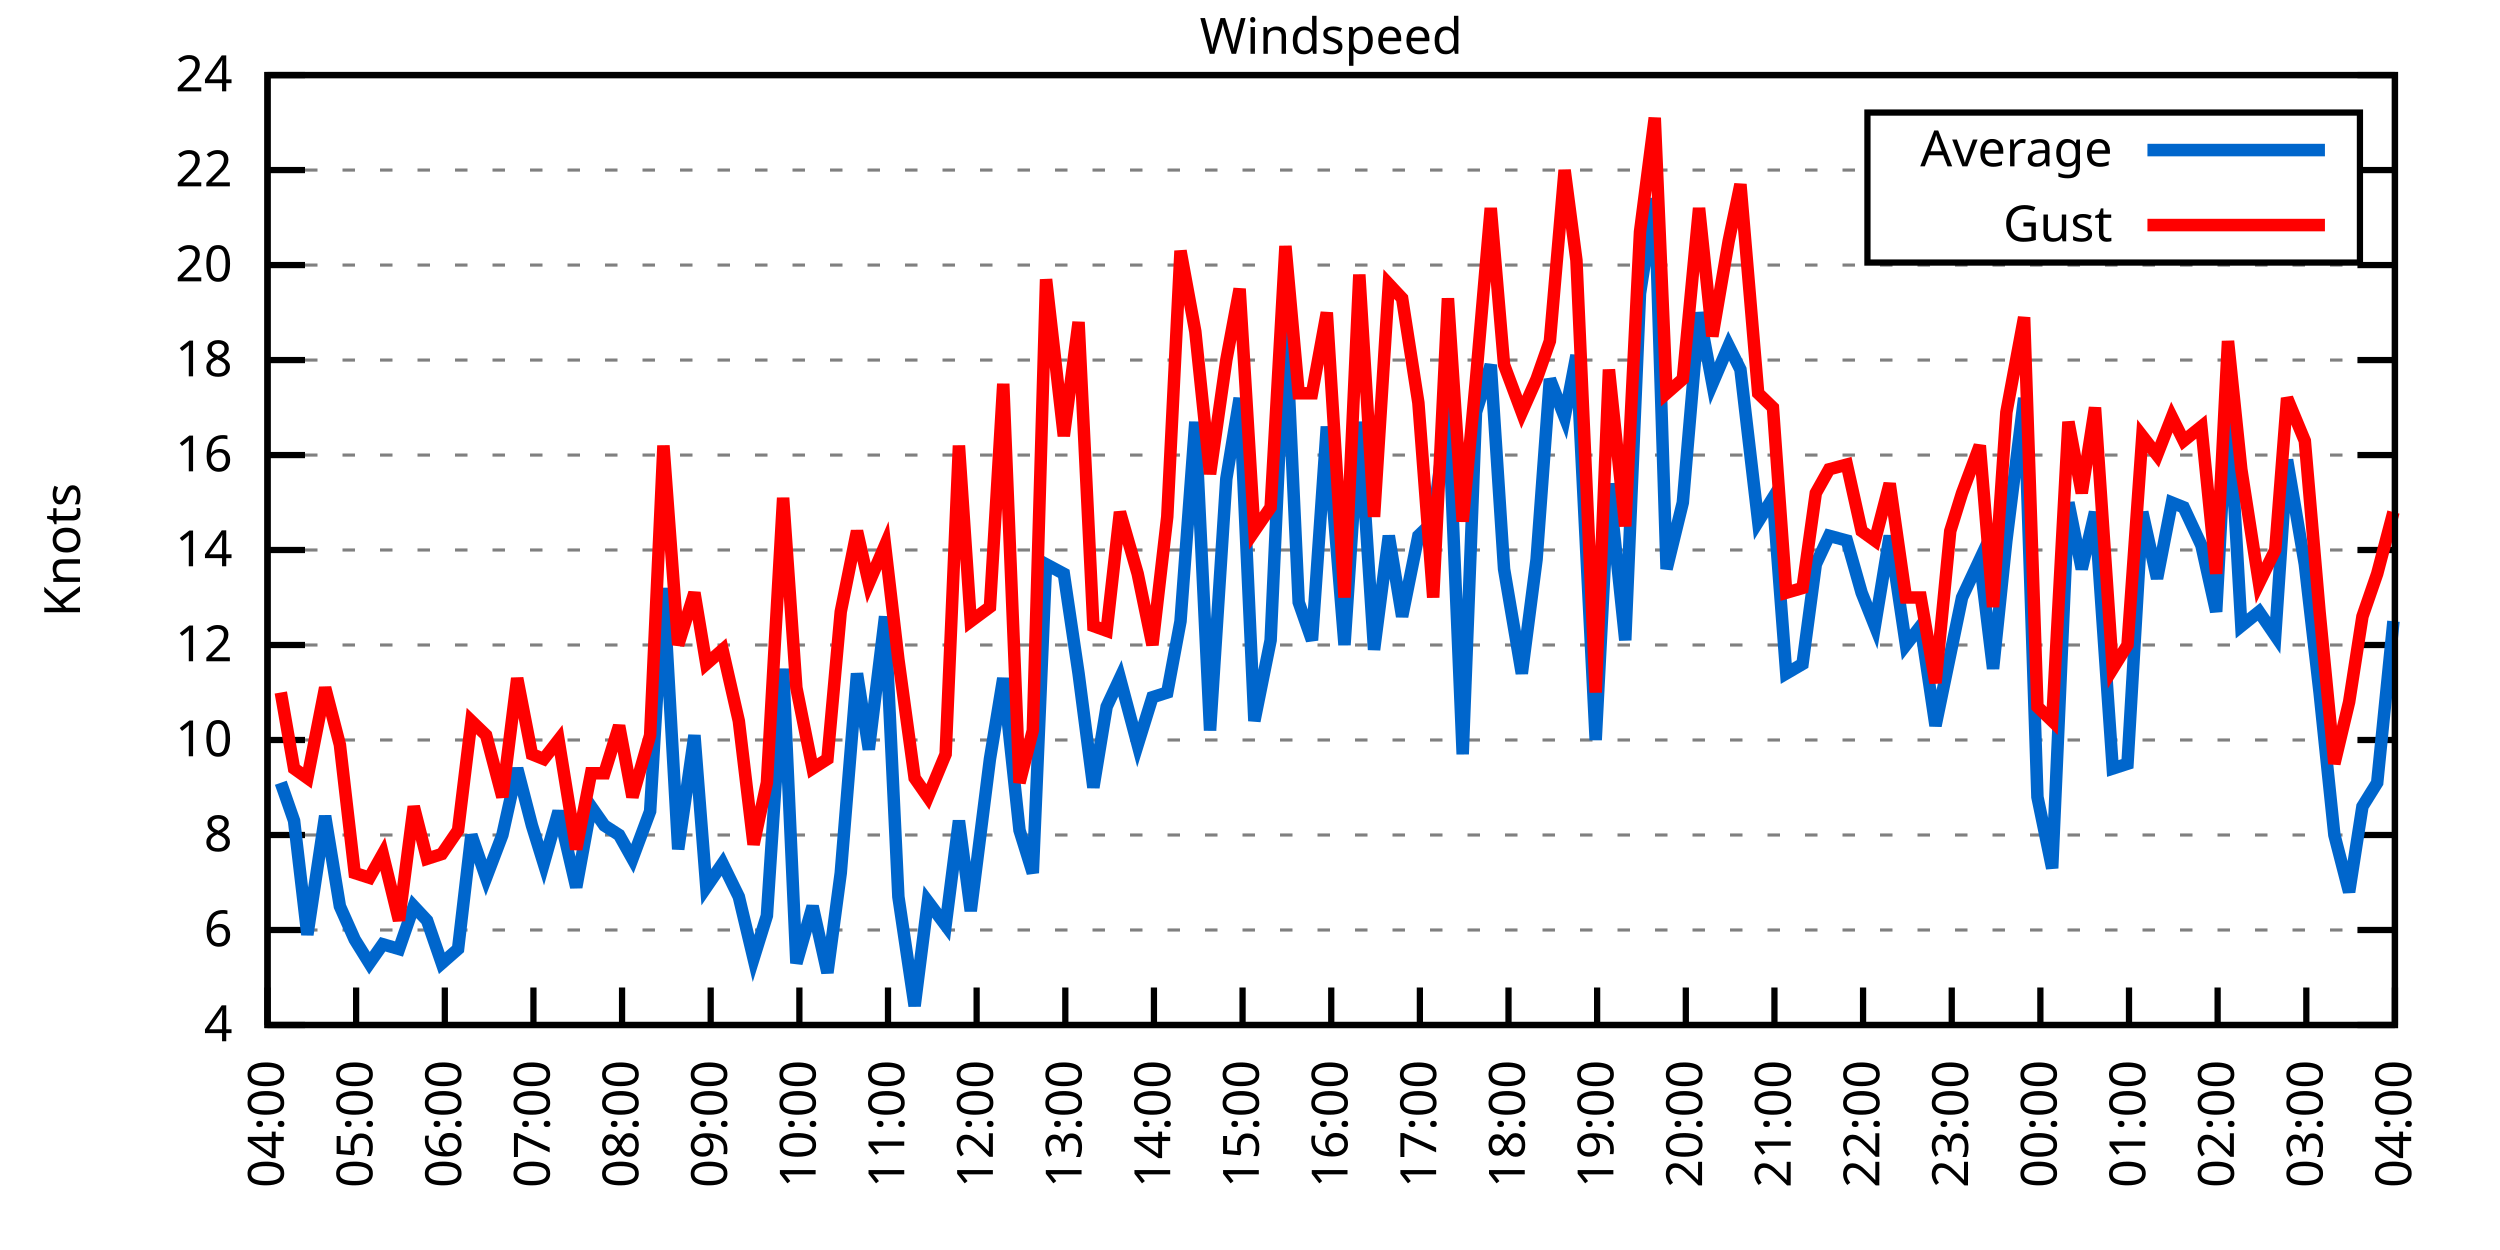
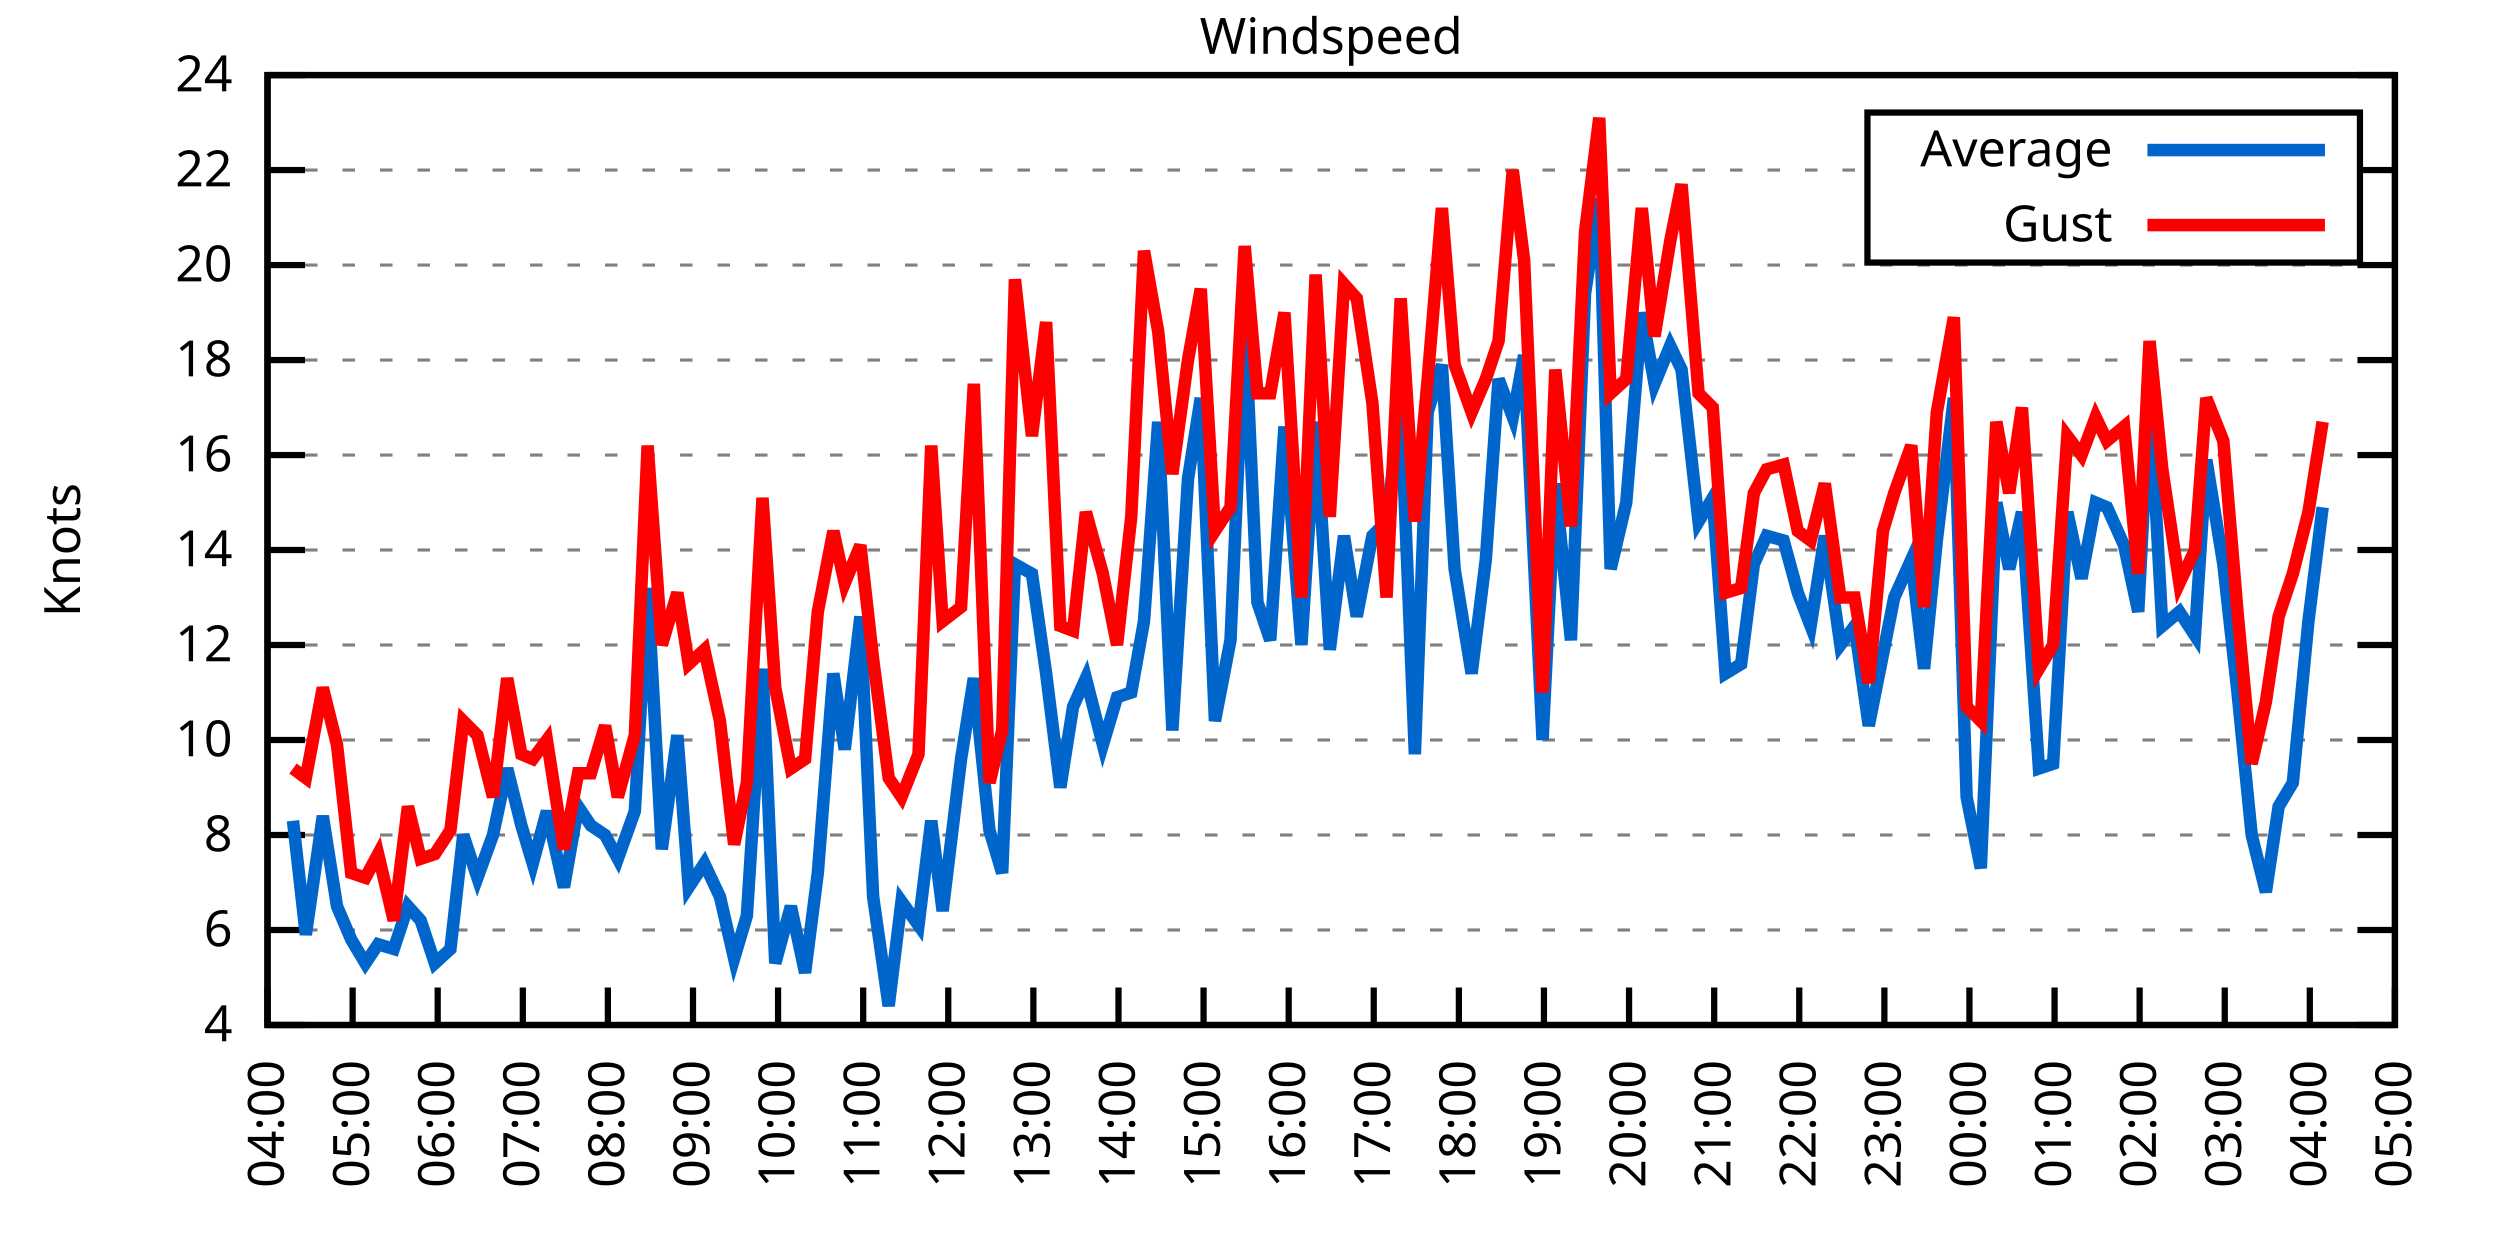
<svg xmlns="http://www.w3.org/2000/svg" xmlns:xlink="http://www.w3.org/1999/xlink" width="400" height="200" viewBox="0 0 400 200">
  <g id="gnuplot_canvas">
    <rect x="0" y="0" width="400" height="200" fill="none" />
    <defs>
      <circle id="gpDot" r="0.5" stroke-width="0.5" stroke="currentColor" />
      <path id="gpPt0" stroke-width="0.333" stroke="currentColor" d="M-1,0 h2 M0,-1 v2" />
      <path id="gpPt1" stroke-width="0.333" stroke="currentColor" d="M-1,-1 L1,1 M1,-1 L-1,1" />
      <path id="gpPt2" stroke-width="0.333" stroke="currentColor" d="M-1,0 L1,0 M0,-1 L0,1 M-1,-1 L1,1 M-1,1 L1,-1" />
      <rect id="gpPt3" stroke-width="0.333" stroke="currentColor" x="-1" y="-1" width="2" height="2" />
      <rect id="gpPt4" stroke-width="0.333" stroke="currentColor" fill="currentColor" x="-1" y="-1" width="2" height="2" />
      <circle id="gpPt5" stroke-width="0.333" stroke="currentColor" cx="0" cy="0" r="1" />
      <use xlink:href="#gpPt5" id="gpPt6" fill="currentColor" stroke="none" />
      <path id="gpPt7" stroke-width="0.333" stroke="currentColor" d="M0,-1.33 L-1.33,0.67 L1.33,0.67 z" />
      <use xlink:href="#gpPt7" id="gpPt8" fill="currentColor" stroke="none" />
      <use xlink:href="#gpPt7" id="gpPt9" stroke="currentColor" transform="rotate(180)" />
      <use xlink:href="#gpPt9" id="gpPt10" fill="currentColor" stroke="none" />
      <use xlink:href="#gpPt3" id="gpPt11" stroke="currentColor" transform="rotate(45)" />
      <use xlink:href="#gpPt11" id="gpPt12" fill="currentColor" stroke="none" />
      <path id="gpPt13" stroke-width="0.333" stroke="currentColor" d="M0,1.330 L1.265,0.411 L0.782,-1.067 L-0.782,-1.076 L-1.265,0.411 z" />
      <use xlink:href="#gpPt13" id="gpPt14" fill="currentColor" stroke="none" />
      <filter id="textbox" filterUnits="objectBoundingBox" x="0" y="0" height="1" width="1">
        <feFlood flood-color="white" flood-opacity="1" result="bgnd" />
        <feComposite in="SourceGraphic" in2="bgnd" operator="atop" />
      </filter>
      <filter id="greybox" filterUnits="objectBoundingBox" x="0" y="0" height="1" width="1">
        <feFlood flood-color="lightgrey" flood-opacity="1" result="grey" />
        <feComposite in="SourceGraphic" in2="grey" operator="atop" />
      </filter>
    </defs>
    <g fill="none" color="white" stroke="currentColor" stroke-width="1.00" stroke-linecap="butt" stroke-linejoin="miter">
</g>
    <g fill="none" color="black" stroke="currentColor" stroke-width="1.00" stroke-linecap="butt" stroke-linejoin="miter">
      <g stroke="none" shape-rendering="crispEdges">
        <polygon fill="rgb(255, 255, 255)" points="42.80,164.00 383.18,164.00 383.18,12.02 42.80,12.02 " />
      </g>
    </g>
    <g fill="none" color="black" stroke="currentColor" stroke-width="1.00" stroke-linecap="butt" stroke-linejoin="miter">
</g>
    <g fill="none" color="black" stroke="black" stroke-width="0.50" stroke-linecap="butt" stroke-linejoin="miter">
</g>
    <g fill="none" color="gray" stroke="currentColor" stroke-width="0.50" stroke-linecap="butt" stroke-linejoin="miter">
      <path stroke="gray" stroke-dasharray="2,4" class="gridline" d="M42.80,164.00 L383.19,164.00  " />
    </g>
    <g fill="none" color="gray" stroke="gray" stroke-width="1.00" stroke-linecap="butt" stroke-linejoin="miter">
</g>
    <g fill="none" color="black" stroke="currentColor" stroke-width="1.00" stroke-linecap="butt" stroke-linejoin="miter">
      <path stroke="black" d="M42.80,164.00 L48.80,164.00 M383.19,164.00 L377.19,164.00  " />
      <g transform="translate(37.20,166.60)" stroke="none" fill="black" font-family="Sans" font-size="8.00" text-anchor="end">
        <text>
          <tspan font-family="Sans"> 4</tspan>
        </text>
      </g>
    </g>
    <g fill="none" color="black" stroke="currentColor" stroke-width="1.00" stroke-linecap="butt" stroke-linejoin="miter">
</g>
    <g fill="none" color="black" stroke="black" stroke-width="0.50" stroke-linecap="butt" stroke-linejoin="miter">
</g>
    <g fill="none" color="gray" stroke="currentColor" stroke-width="0.50" stroke-linecap="butt" stroke-linejoin="miter">
      <path stroke="gray" stroke-dasharray="2,4" class="gridline" d="M42.80,148.80 L383.19,148.80  " />
    </g>
    <g fill="none" color="gray" stroke="gray" stroke-width="1.00" stroke-linecap="butt" stroke-linejoin="miter">
</g>
    <g fill="none" color="black" stroke="currentColor" stroke-width="1.00" stroke-linecap="butt" stroke-linejoin="miter">
      <path stroke="black" d="M42.80,148.80 L48.80,148.80 M383.19,148.80 L377.19,148.80  " />
      <g transform="translate(37.20,151.40)" stroke="none" fill="black" font-family="Sans" font-size="8.00" text-anchor="end">
        <text>
          <tspan font-family="Sans"> 6</tspan>
        </text>
      </g>
    </g>
    <g fill="none" color="black" stroke="currentColor" stroke-width="1.00" stroke-linecap="butt" stroke-linejoin="miter">
</g>
    <g fill="none" color="black" stroke="black" stroke-width="0.50" stroke-linecap="butt" stroke-linejoin="miter">
</g>
    <g fill="none" color="gray" stroke="currentColor" stroke-width="0.50" stroke-linecap="butt" stroke-linejoin="miter">
      <path stroke="gray" stroke-dasharray="2,4" class="gridline" d="M42.80,133.60 L383.19,133.60  " />
    </g>
    <g fill="none" color="gray" stroke="gray" stroke-width="1.00" stroke-linecap="butt" stroke-linejoin="miter">
</g>
    <g fill="none" color="black" stroke="currentColor" stroke-width="1.00" stroke-linecap="butt" stroke-linejoin="miter">
      <path stroke="black" d="M42.80,133.60 L48.80,133.60 M383.19,133.60 L377.19,133.60  " />
      <g transform="translate(37.20,136.20)" stroke="none" fill="black" font-family="Sans" font-size="8.00" text-anchor="end">
        <text>
          <tspan font-family="Sans"> 8</tspan>
        </text>
      </g>
    </g>
    <g fill="none" color="black" stroke="currentColor" stroke-width="1.00" stroke-linecap="butt" stroke-linejoin="miter">
</g>
    <g fill="none" color="black" stroke="black" stroke-width="0.50" stroke-linecap="butt" stroke-linejoin="miter">
</g>
    <g fill="none" color="gray" stroke="currentColor" stroke-width="0.50" stroke-linecap="butt" stroke-linejoin="miter">
      <path stroke="gray" stroke-dasharray="2,4" class="gridline" d="M42.80,118.40 L383.19,118.40  " />
    </g>
    <g fill="none" color="gray" stroke="gray" stroke-width="1.00" stroke-linecap="butt" stroke-linejoin="miter">
</g>
    <g fill="none" color="black" stroke="currentColor" stroke-width="1.00" stroke-linecap="butt" stroke-linejoin="miter">
      <path stroke="black" d="M42.80,118.40 L48.80,118.40 M383.19,118.40 L377.19,118.40  " />
      <g transform="translate(37.20,121.00)" stroke="none" fill="black" font-family="Sans" font-size="8.00" text-anchor="end">
        <text>
          <tspan font-family="Sans"> 10</tspan>
        </text>
      </g>
    </g>
    <g fill="none" color="black" stroke="currentColor" stroke-width="1.00" stroke-linecap="butt" stroke-linejoin="miter">
</g>
    <g fill="none" color="black" stroke="black" stroke-width="0.50" stroke-linecap="butt" stroke-linejoin="miter">
</g>
    <g fill="none" color="gray" stroke="currentColor" stroke-width="0.50" stroke-linecap="butt" stroke-linejoin="miter">
      <path stroke="gray" stroke-dasharray="2,4" class="gridline" d="M42.80,103.20 L383.19,103.20  " />
    </g>
    <g fill="none" color="gray" stroke="gray" stroke-width="1.00" stroke-linecap="butt" stroke-linejoin="miter">
</g>
    <g fill="none" color="black" stroke="currentColor" stroke-width="1.00" stroke-linecap="butt" stroke-linejoin="miter">
      <path stroke="black" d="M42.80,103.20 L48.80,103.20 M383.19,103.20 L377.19,103.20  " />
      <g transform="translate(37.20,105.80)" stroke="none" fill="black" font-family="Sans" font-size="8.00" text-anchor="end">
        <text>
          <tspan font-family="Sans"> 12</tspan>
        </text>
      </g>
    </g>
    <g fill="none" color="black" stroke="currentColor" stroke-width="1.00" stroke-linecap="butt" stroke-linejoin="miter">
</g>
    <g fill="none" color="black" stroke="black" stroke-width="0.50" stroke-linecap="butt" stroke-linejoin="miter">
</g>
    <g fill="none" color="gray" stroke="currentColor" stroke-width="0.50" stroke-linecap="butt" stroke-linejoin="miter">
      <path stroke="gray" stroke-dasharray="2,4" class="gridline" d="M42.80,88.00 L383.19,88.00  " />
    </g>
    <g fill="none" color="gray" stroke="gray" stroke-width="1.00" stroke-linecap="butt" stroke-linejoin="miter">
</g>
    <g fill="none" color="black" stroke="currentColor" stroke-width="1.00" stroke-linecap="butt" stroke-linejoin="miter">
      <path stroke="black" d="M42.80,88.00 L48.80,88.00 M383.19,88.00 L377.19,88.00  " />
      <g transform="translate(37.20,90.60)" stroke="none" fill="black" font-family="Sans" font-size="8.00" text-anchor="end">
        <text>
          <tspan font-family="Sans"> 14</tspan>
        </text>
      </g>
    </g>
    <g fill="none" color="black" stroke="currentColor" stroke-width="1.00" stroke-linecap="butt" stroke-linejoin="miter">
</g>
    <g fill="none" color="black" stroke="black" stroke-width="0.50" stroke-linecap="butt" stroke-linejoin="miter">
</g>
    <g fill="none" color="gray" stroke="currentColor" stroke-width="0.50" stroke-linecap="butt" stroke-linejoin="miter">
      <path stroke="gray" stroke-dasharray="2,4" class="gridline" d="M42.80,72.81 L383.19,72.81  " />
    </g>
    <g fill="none" color="gray" stroke="gray" stroke-width="1.00" stroke-linecap="butt" stroke-linejoin="miter">
</g>
    <g fill="none" color="black" stroke="currentColor" stroke-width="1.00" stroke-linecap="butt" stroke-linejoin="miter">
      <path stroke="black" d="M42.80,72.81 L48.80,72.81 M383.19,72.81 L377.19,72.81  " />
      <g transform="translate(37.20,75.41)" stroke="none" fill="black" font-family="Sans" font-size="8.00" text-anchor="end">
        <text>
          <tspan font-family="Sans"> 16</tspan>
        </text>
      </g>
    </g>
    <g fill="none" color="black" stroke="currentColor" stroke-width="1.00" stroke-linecap="butt" stroke-linejoin="miter">
</g>
    <g fill="none" color="black" stroke="black" stroke-width="0.50" stroke-linecap="butt" stroke-linejoin="miter">
</g>
    <g fill="none" color="gray" stroke="currentColor" stroke-width="0.50" stroke-linecap="butt" stroke-linejoin="miter">
      <path stroke="gray" stroke-dasharray="2,4" class="gridline" d="M42.80,57.61 L383.19,57.61  " />
    </g>
    <g fill="none" color="gray" stroke="gray" stroke-width="1.00" stroke-linecap="butt" stroke-linejoin="miter">
</g>
    <g fill="none" color="black" stroke="currentColor" stroke-width="1.00" stroke-linecap="butt" stroke-linejoin="miter">
      <path stroke="black" d="M42.80,57.61 L48.80,57.61 M383.19,57.61 L377.19,57.61  " />
      <g transform="translate(37.20,60.21)" stroke="none" fill="black" font-family="Sans" font-size="8.00" text-anchor="end">
        <text>
          <tspan font-family="Sans"> 18</tspan>
        </text>
      </g>
    </g>
    <g fill="none" color="black" stroke="currentColor" stroke-width="1.00" stroke-linecap="butt" stroke-linejoin="miter">
</g>
    <g fill="none" color="black" stroke="black" stroke-width="0.50" stroke-linecap="butt" stroke-linejoin="miter">
</g>
    <g fill="none" color="gray" stroke="currentColor" stroke-width="0.50" stroke-linecap="butt" stroke-linejoin="miter">
      <path stroke="gray" stroke-dasharray="2,4" class="gridline" d="M42.80,42.41 L383.19,42.41  " />
    </g>
    <g fill="none" color="gray" stroke="gray" stroke-width="1.00" stroke-linecap="butt" stroke-linejoin="miter">
</g>
    <g fill="none" color="black" stroke="currentColor" stroke-width="1.00" stroke-linecap="butt" stroke-linejoin="miter">
      <path stroke="black" d="M42.80,42.41 L48.80,42.41 M383.19,42.41 L377.19,42.41  " />
      <g transform="translate(37.20,45.01)" stroke="none" fill="black" font-family="Sans" font-size="8.00" text-anchor="end">
        <text>
          <tspan font-family="Sans"> 20</tspan>
        </text>
      </g>
    </g>
    <g fill="none" color="black" stroke="currentColor" stroke-width="1.00" stroke-linecap="butt" stroke-linejoin="miter">
</g>
    <g fill="none" color="black" stroke="black" stroke-width="0.50" stroke-linecap="butt" stroke-linejoin="miter">
</g>
    <g fill="none" color="gray" stroke="currentColor" stroke-width="0.50" stroke-linecap="butt" stroke-linejoin="miter">
      <path stroke="gray" stroke-dasharray="2,4" class="gridline" d="M42.80,27.21 L298.79,27.21 M377.59,27.21 L383.19,27.21  " />
    </g>
    <g fill="none" color="gray" stroke="gray" stroke-width="1.00" stroke-linecap="butt" stroke-linejoin="miter">
</g>
    <g fill="none" color="black" stroke="currentColor" stroke-width="1.00" stroke-linecap="butt" stroke-linejoin="miter">
      <path stroke="black" d="M42.80,27.21 L48.80,27.21 M383.19,27.21 L377.19,27.21  " />
      <g transform="translate(37.20,29.81)" stroke="none" fill="black" font-family="Sans" font-size="8.00" text-anchor="end">
        <text>
          <tspan font-family="Sans"> 22</tspan>
        </text>
      </g>
    </g>
    <g fill="none" color="black" stroke="currentColor" stroke-width="1.00" stroke-linecap="butt" stroke-linejoin="miter">
</g>
    <g fill="none" color="black" stroke="black" stroke-width="0.50" stroke-linecap="butt" stroke-linejoin="miter">
</g>
    <g fill="none" color="gray" stroke="currentColor" stroke-width="0.50" stroke-linecap="butt" stroke-linejoin="miter">
      <path stroke="gray" stroke-dasharray="2,4" class="gridline" d="M42.80,12.01 L383.19,12.01  " />
    </g>
    <g fill="none" color="gray" stroke="gray" stroke-width="1.00" stroke-linecap="butt" stroke-linejoin="miter">
</g>
    <g fill="none" color="black" stroke="currentColor" stroke-width="1.00" stroke-linecap="butt" stroke-linejoin="miter">
      <path stroke="black" d="M42.80,12.01 L48.80,12.01 M383.19,12.01 L377.19,12.01  " />
      <g transform="translate(37.20,14.61)" stroke="none" fill="black" font-family="Sans" font-size="8.00" text-anchor="end">
        <text>
          <tspan font-family="Sans"> 24</tspan>
        </text>
      </g>
    </g>
    <g fill="none" color="black" stroke="currentColor" stroke-width="1.00" stroke-linecap="butt" stroke-linejoin="miter">
      <path stroke="black" d="M42.80,164.00 L42.80,158.00  " />
      <g transform="translate(45.40,169.60) rotate(270.00)" stroke="none" fill="black" font-family="Sans" font-size="8.00" text-anchor="end">
        <text>
          <tspan font-family="Sans">04:00</tspan>
        </text>
      </g>
    </g>
    <g fill="none" color="black" stroke="currentColor" stroke-width="1.00" stroke-linecap="butt" stroke-linejoin="miter">
-       <path stroke="black" d="M56.98,164.00 L56.98,158.00  " />
-       <g transform="translate(59.58,169.60) rotate(270.00)" stroke="none" fill="black" font-family="Sans" font-size="8.00" text-anchor="end">
+       <path stroke="black" d="M56.42,164.00 L56.42,158.00  " />
+       <g transform="translate(59.02,169.60) rotate(270.00)" stroke="none" fill="black" font-family="Sans" font-size="8.00" text-anchor="end">
        <text>
          <tspan font-family="Sans">05:00</tspan>
        </text>
      </g>
    </g>
    <g fill="none" color="black" stroke="currentColor" stroke-width="1.00" stroke-linecap="butt" stroke-linejoin="miter">
-       <path stroke="black" d="M71.17,164.00 L71.17,158.00  " />
-       <g transform="translate(73.77,169.60) rotate(270.00)" stroke="none" fill="black" font-family="Sans" font-size="8.00" text-anchor="end">
+       <path stroke="black" d="M70.03,164.00 L70.03,158.00  " />
+       <g transform="translate(72.63,169.60) rotate(270.00)" stroke="none" fill="black" font-family="Sans" font-size="8.00" text-anchor="end">
        <text>
          <tspan font-family="Sans">06:00</tspan>
        </text>
      </g>
    </g>
    <g fill="none" color="black" stroke="currentColor" stroke-width="1.00" stroke-linecap="butt" stroke-linejoin="miter">
-       <path stroke="black" d="M85.35,164.00 L85.35,158.00  " />
-       <g transform="translate(87.95,169.60) rotate(270.00)" stroke="none" fill="black" font-family="Sans" font-size="8.00" text-anchor="end">
+       <path stroke="black" d="M83.65,164.00 L83.65,158.00  " />
+       <g transform="translate(86.25,169.60) rotate(270.00)" stroke="none" fill="black" font-family="Sans" font-size="8.00" text-anchor="end">
        <text>
          <tspan font-family="Sans">07:00</tspan>
        </text>
      </g>
    </g>
    <g fill="none" color="black" stroke="currentColor" stroke-width="1.00" stroke-linecap="butt" stroke-linejoin="miter">
-       <path stroke="black" d="M99.53,164.00 L99.53,158.00  " />
-       <g transform="translate(102.13,169.60) rotate(270.00)" stroke="none" fill="black" font-family="Sans" font-size="8.00" text-anchor="end">
+       <path stroke="black" d="M97.26,164.00 L97.26,158.00  " />
+       <g transform="translate(99.86,169.60) rotate(270.00)" stroke="none" fill="black" font-family="Sans" font-size="8.00" text-anchor="end">
        <text>
          <tspan font-family="Sans">08:00</tspan>
        </text>
      </g>
    </g>
    <g fill="none" color="black" stroke="currentColor" stroke-width="1.00" stroke-linecap="butt" stroke-linejoin="miter">
-       <path stroke="black" d="M113.71,164.00 L113.71,158.00  " />
-       <g transform="translate(116.31,169.60) rotate(270.00)" stroke="none" fill="black" font-family="Sans" font-size="8.00" text-anchor="end">
+       <path stroke="black" d="M110.88,164.00 L110.88,158.00  " />
+       <g transform="translate(113.48,169.60) rotate(270.00)" stroke="none" fill="black" font-family="Sans" font-size="8.00" text-anchor="end">
        <text>
          <tspan font-family="Sans">09:00</tspan>
        </text>
      </g>
    </g>
    <g fill="none" color="black" stroke="currentColor" stroke-width="1.00" stroke-linecap="butt" stroke-linejoin="miter">
-       <path stroke="black" d="M127.90,164.00 L127.90,158.00  " />
-       <g transform="translate(130.50,169.60) rotate(270.00)" stroke="none" fill="black" font-family="Sans" font-size="8.00" text-anchor="end">
+       <path stroke="black" d="M124.49,164.00 L124.49,158.00  " />
+       <g transform="translate(127.09,169.60) rotate(270.00)" stroke="none" fill="black" font-family="Sans" font-size="8.00" text-anchor="end">
        <text>
          <tspan font-family="Sans">10:00</tspan>
        </text>
      </g>
    </g>
    <g fill="none" color="black" stroke="currentColor" stroke-width="1.00" stroke-linecap="butt" stroke-linejoin="miter">
-       <path stroke="black" d="M142.08,164.00 L142.08,158.00  " />
-       <g transform="translate(144.68,169.60) rotate(270.00)" stroke="none" fill="black" font-family="Sans" font-size="8.00" text-anchor="end">
+       <path stroke="black" d="M138.11,164.00 L138.11,158.00  " />
+       <g transform="translate(140.71,169.60) rotate(270.00)" stroke="none" fill="black" font-family="Sans" font-size="8.00" text-anchor="end">
        <text>
          <tspan font-family="Sans">11:00</tspan>
        </text>
      </g>
    </g>
    <g fill="none" color="black" stroke="currentColor" stroke-width="1.00" stroke-linecap="butt" stroke-linejoin="miter">
-       <path stroke="black" d="M156.26,164.00 L156.26,158.00  " />
-       <g transform="translate(158.86,169.60) rotate(270.00)" stroke="none" fill="black" font-family="Sans" font-size="8.00" text-anchor="end">
+       <path stroke="black" d="M151.72,164.00 L151.72,158.00  " />
+       <g transform="translate(154.32,169.60) rotate(270.00)" stroke="none" fill="black" font-family="Sans" font-size="8.00" text-anchor="end">
        <text>
          <tspan font-family="Sans">12:00</tspan>
        </text>
      </g>
    </g>
    <g fill="none" color="black" stroke="currentColor" stroke-width="1.00" stroke-linecap="butt" stroke-linejoin="miter">
-       <path stroke="black" d="M170.45,164.00 L170.45,158.00  " />
-       <g transform="translate(173.05,169.60) rotate(270.00)" stroke="none" fill="black" font-family="Sans" font-size="8.00" text-anchor="end">
+       <path stroke="black" d="M165.34,164.00 L165.34,158.00  " />
+       <g transform="translate(167.94,169.60) rotate(270.00)" stroke="none" fill="black" font-family="Sans" font-size="8.00" text-anchor="end">
        <text>
          <tspan font-family="Sans">13:00</tspan>
        </text>
      </g>
    </g>
    <g fill="none" color="black" stroke="currentColor" stroke-width="1.00" stroke-linecap="butt" stroke-linejoin="miter">
-       <path stroke="black" d="M184.63,164.00 L184.63,158.00  " />
-       <g transform="translate(187.23,169.60) rotate(270.00)" stroke="none" fill="black" font-family="Sans" font-size="8.00" text-anchor="end">
+       <path stroke="black" d="M178.96,164.00 L178.96,158.00  " />
+       <g transform="translate(181.56,169.60) rotate(270.00)" stroke="none" fill="black" font-family="Sans" font-size="8.00" text-anchor="end">
        <text>
          <tspan font-family="Sans">14:00</tspan>
        </text>
      </g>
    </g>
    <g fill="none" color="black" stroke="currentColor" stroke-width="1.00" stroke-linecap="butt" stroke-linejoin="miter">
-       <path stroke="black" d="M198.81,164.00 L198.81,158.00  " />
-       <g transform="translate(201.41,169.60) rotate(270.00)" stroke="none" fill="black" font-family="Sans" font-size="8.00" text-anchor="end">
+       <path stroke="black" d="M192.57,164.00 L192.57,158.00  " />
+       <g transform="translate(195.17,169.60) rotate(270.00)" stroke="none" fill="black" font-family="Sans" font-size="8.00" text-anchor="end">
        <text>
          <tspan font-family="Sans">15:00</tspan>
        </text>
      </g>
    </g>
    <g fill="none" color="black" stroke="currentColor" stroke-width="1.00" stroke-linecap="butt" stroke-linejoin="miter">
-       <path stroke="black" d="M213.00,164.00 L213.00,158.00  " />
-       <g transform="translate(215.60,169.60) rotate(270.00)" stroke="none" fill="black" font-family="Sans" font-size="8.00" text-anchor="end">
+       <path stroke="black" d="M206.19,164.00 L206.19,158.00  " />
+       <g transform="translate(208.79,169.60) rotate(270.00)" stroke="none" fill="black" font-family="Sans" font-size="8.00" text-anchor="end">
        <text>
          <tspan font-family="Sans">16:00</tspan>
        </text>
      </g>
    </g>
    <g fill="none" color="black" stroke="currentColor" stroke-width="1.00" stroke-linecap="butt" stroke-linejoin="miter">
-       <path stroke="black" d="M227.18,164.00 L227.18,158.00  " />
-       <g transform="translate(229.78,169.60) rotate(270.00)" stroke="none" fill="black" font-family="Sans" font-size="8.00" text-anchor="end">
+       <path stroke="black" d="M219.80,164.00 L219.80,158.00  " />
+       <g transform="translate(222.40,169.60) rotate(270.00)" stroke="none" fill="black" font-family="Sans" font-size="8.00" text-anchor="end">
        <text>
          <tspan font-family="Sans">17:00</tspan>
        </text>
      </g>
    </g>
    <g fill="none" color="black" stroke="currentColor" stroke-width="1.00" stroke-linecap="butt" stroke-linejoin="miter">
-       <path stroke="black" d="M241.36,164.00 L241.36,158.00  " />
-       <g transform="translate(243.96,169.60) rotate(270.00)" stroke="none" fill="black" font-family="Sans" font-size="8.00" text-anchor="end">
+       <path stroke="black" d="M233.42,164.00 L233.42,158.00  " />
+       <g transform="translate(236.02,169.60) rotate(270.00)" stroke="none" fill="black" font-family="Sans" font-size="8.00" text-anchor="end">
        <text>
          <tspan font-family="Sans">18:00</tspan>
        </text>
      </g>
    </g>
    <g fill="none" color="black" stroke="currentColor" stroke-width="1.00" stroke-linecap="butt" stroke-linejoin="miter">
-       <path stroke="black" d="M255.54,164.00 L255.54,158.00  " />
-       <g transform="translate(258.14,169.60) rotate(270.00)" stroke="none" fill="black" font-family="Sans" font-size="8.00" text-anchor="end">
+       <path stroke="black" d="M247.03,164.00 L247.03,158.00  " />
+       <g transform="translate(249.63,169.60) rotate(270.00)" stroke="none" fill="black" font-family="Sans" font-size="8.00" text-anchor="end">
        <text>
          <tspan font-family="Sans">19:00</tspan>
        </text>
      </g>
    </g>
    <g fill="none" color="black" stroke="currentColor" stroke-width="1.00" stroke-linecap="butt" stroke-linejoin="miter">
-       <path stroke="black" d="M269.73,164.00 L269.73,158.00  " />
-       <g transform="translate(272.33,169.60) rotate(270.00)" stroke="none" fill="black" font-family="Sans" font-size="8.00" text-anchor="end">
+       <path stroke="black" d="M260.65,164.00 L260.65,158.00  " />
+       <g transform="translate(263.25,169.60) rotate(270.00)" stroke="none" fill="black" font-family="Sans" font-size="8.00" text-anchor="end">
        <text>
          <tspan font-family="Sans">20:00</tspan>
        </text>
      </g>
    </g>
    <g fill="none" color="black" stroke="currentColor" stroke-width="1.00" stroke-linecap="butt" stroke-linejoin="miter">
-       <path stroke="black" d="M283.91,164.00 L283.91,158.00  " />
-       <g transform="translate(286.51,169.60) rotate(270.00)" stroke="none" fill="black" font-family="Sans" font-size="8.00" text-anchor="end">
+       <path stroke="black" d="M274.27,164.00 L274.27,158.00  " />
+       <g transform="translate(276.87,169.60) rotate(270.00)" stroke="none" fill="black" font-family="Sans" font-size="8.00" text-anchor="end">
        <text>
          <tspan font-family="Sans">21:00</tspan>
        </text>
      </g>
    </g>
    <g fill="none" color="black" stroke="currentColor" stroke-width="1.00" stroke-linecap="butt" stroke-linejoin="miter">
-       <path stroke="black" d="M298.09,164.00 L298.09,158.00  " />
-       <g transform="translate(300.69,169.60) rotate(270.00)" stroke="none" fill="black" font-family="Sans" font-size="8.00" text-anchor="end">
+       <path stroke="black" d="M287.88,164.00 L287.88,158.00  " />
+       <g transform="translate(290.48,169.60) rotate(270.00)" stroke="none" fill="black" font-family="Sans" font-size="8.00" text-anchor="end">
        <text>
          <tspan font-family="Sans">22:00</tspan>
        </text>
      </g>
    </g>
    <g fill="none" color="black" stroke="currentColor" stroke-width="1.00" stroke-linecap="butt" stroke-linejoin="miter">
-       <path stroke="black" d="M312.28,164.00 L312.28,158.00  " />
-       <g transform="translate(314.88,169.60) rotate(270.00)" stroke="none" fill="black" font-family="Sans" font-size="8.00" text-anchor="end">
+       <path stroke="black" d="M301.50,164.00 L301.50,158.00  " />
+       <g transform="translate(304.10,169.60) rotate(270.00)" stroke="none" fill="black" font-family="Sans" font-size="8.00" text-anchor="end">
        <text>
          <tspan font-family="Sans">23:00</tspan>
        </text>
      </g>
    </g>
    <g fill="none" color="black" stroke="currentColor" stroke-width="1.00" stroke-linecap="butt" stroke-linejoin="miter">
-       <path stroke="black" d="M326.46,164.00 L326.46,158.00  " />
-       <g transform="translate(329.06,169.60) rotate(270.00)" stroke="none" fill="black" font-family="Sans" font-size="8.00" text-anchor="end">
+       <path stroke="black" d="M315.11,164.00 L315.11,158.00  " />
+       <g transform="translate(317.71,169.60) rotate(270.00)" stroke="none" fill="black" font-family="Sans" font-size="8.00" text-anchor="end">
        <text>
          <tspan font-family="Sans">00:00</tspan>
        </text>
      </g>
    </g>
    <g fill="none" color="black" stroke="currentColor" stroke-width="1.00" stroke-linecap="butt" stroke-linejoin="miter">
-       <path stroke="black" d="M340.64,164.00 L340.64,158.00  " />
-       <g transform="translate(343.24,169.60) rotate(270.00)" stroke="none" fill="black" font-family="Sans" font-size="8.00" text-anchor="end">
+       <path stroke="black" d="M328.73,164.00 L328.73,158.00  " />
+       <g transform="translate(331.33,169.60) rotate(270.00)" stroke="none" fill="black" font-family="Sans" font-size="8.00" text-anchor="end">
        <text>
          <tspan font-family="Sans">01:00</tspan>
        </text>
      </g>
    </g>
    <g fill="none" color="black" stroke="currentColor" stroke-width="1.00" stroke-linecap="butt" stroke-linejoin="miter">
-       <path stroke="black" d="M354.82,164.00 L354.82,158.00  " />
-       <g transform="translate(357.42,169.60) rotate(270.00)" stroke="none" fill="black" font-family="Sans" font-size="8.00" text-anchor="end">
+       <path stroke="black" d="M342.34,164.00 L342.34,158.00  " />
+       <g transform="translate(344.94,169.60) rotate(270.00)" stroke="none" fill="black" font-family="Sans" font-size="8.00" text-anchor="end">
        <text>
          <tspan font-family="Sans">02:00</tspan>
        </text>
      </g>
    </g>
    <g fill="none" color="black" stroke="currentColor" stroke-width="1.00" stroke-linecap="butt" stroke-linejoin="miter">
-       <path stroke="black" d="M369.01,164.00 L369.01,158.00  " />
-       <g transform="translate(371.61,169.60) rotate(270.00)" stroke="none" fill="black" font-family="Sans" font-size="8.00" text-anchor="end">
+       <path stroke="black" d="M355.96,164.00 L355.96,158.00  " />
+       <g transform="translate(358.56,169.60) rotate(270.00)" stroke="none" fill="black" font-family="Sans" font-size="8.00" text-anchor="end">
        <text>
          <tspan font-family="Sans">03:00</tspan>
+         </text>
+       </g>
+     </g>
+     <g fill="none" color="black" stroke="currentColor" stroke-width="1.00" stroke-linecap="butt" stroke-linejoin="miter">
+       <path stroke="black" d="M369.57,164.00 L369.57,158.00  " />
+       <g transform="translate(372.17,169.60) rotate(270.00)" stroke="none" fill="black" font-family="Sans" font-size="8.00" text-anchor="end">
+         <text>
+           <tspan font-family="Sans">04:00</tspan>
        </text>
      </g>
    </g>
    <g fill="none" color="black" stroke="currentColor" stroke-width="1.00" stroke-linecap="butt" stroke-linejoin="miter">
      <path stroke="black" d="M383.19,164.00 L383.19,158.00  " />
      <g transform="translate(385.79,169.60) rotate(270.00)" stroke="none" fill="black" font-family="Sans" font-size="8.00" text-anchor="end">
        <text>
-           <tspan font-family="Sans">04:00</tspan>
+           <tspan font-family="Sans">05:00</tspan>
        </text>
      </g>
    </g>
    <g fill="none" color="black" stroke="currentColor" stroke-width="1.00" stroke-linecap="butt" stroke-linejoin="miter">
</g>
    <g fill="none" color="black" stroke="currentColor" stroke-width="1.00" stroke-linecap="butt" stroke-linejoin="miter">
      <path stroke="black" d="M42.80,12.01 L42.80,164.00 L383.19,164.00 L383.19,12.01 L42.80,12.01 Z  " />
    </g>
    <g fill="none" color="black" stroke="currentColor" stroke-width="1.00" stroke-linecap="butt" stroke-linejoin="miter">
</g>
    <g fill="none" color="black" stroke="currentColor" stroke-width="1.00" stroke-linecap="butt" stroke-linejoin="miter">
      <path stroke="black" d="M298.79,42.01 L298.79,18.01 L377.59,18.01 L377.59,42.01 L298.79,42.01 Z  " />
    </g>
    <g id="Windspeed_plot_1">
      <g fill="none" color="white" stroke="black" stroke-width="2.00" stroke-linecap="butt" stroke-linejoin="miter">
</g>
      <g fill="none" color="black" stroke="currentColor" stroke-width="2.00" stroke-linecap="butt" stroke-linejoin="miter">
        <g transform="translate(337.99,26.61)" stroke="none" fill="black" font-family="Sans" font-size="8.00" text-anchor="end">
          <text>
            <tspan font-family="Sans">Average</tspan>
          </text>
        </g>
      </g>
      <g fill="none" color="black" stroke="currentColor" stroke-width="2.00" stroke-linecap="butt" stroke-linejoin="miter">
-         <path stroke="rgb(  0, 102, 204)" d="M343.59,24.01 L371.99,24.01 M44.93,125.24 L47.05,131.32 L49.18,149.56 L52.02,130.56 L54.38,145.00 L56.75,150.32   L59.11,154.12 L61.24,151.08 L63.84,151.84 L66.20,145.00 L68.33,147.28 L70.69,154.12 L73.29,151.84 L75.42,133.60   L77.78,140.44 L80.38,133.60 L82.75,122.96 L85.11,132.08 L87.00,138.16 L89.37,129.80 L92.20,141.96 L94.57,129.04   L96.70,132.08 L99.06,133.60 L101.19,137.40 L104.02,129.80 L106.15,94.08 L108.51,135.88 L111.11,117.64 L113.01,141.96   L115.61,138.16 L118.21,143.48 L120.57,153.36 L122.70,146.52 L125.30,107.00 L127.42,154.12 L130.02,145.00 L132.39,155.64   L134.52,139.68 L137.12,107.76 L139.01,119.92 L141.61,98.64 L143.74,143.48 L146.34,160.96 L148.46,144.24 L151.30,148.04   L153.43,131.32 L155.32,145.76 L158.39,121.44 L160.52,108.52 L163.12,132.84 L165.25,139.68 L167.37,90.28 L170.21,91.80   L172.57,107.76 L174.94,126.00 L177.06,113.08 L179.19,108.52 L182.03,119.16 L184.39,111.56 L186.76,110.80 L188.88,99.40   L191.25,67.49 L193.61,116.88 L196.21,76.61 L198.34,63.69 L200.70,115.36 L203.30,102.44 L205.67,50.77 L207.79,96.36   L209.92,102.44 L212.29,68.25 L215.12,103.20 L217.49,67.49 L219.85,103.96 L222.21,85.73 L224.34,98.64 L226.94,85.73   L229.31,83.45 L231.67,64.45 L234.03,120.68 L236.16,65.97 L238.52,58.37 L240.65,91.04 L243.49,107.76 L245.85,89.52   L247.98,60.65 L250.34,66.73 L252.23,56.85 L255.31,118.40 L257.43,77.37 L260.04,102.44 L262.40,46.97 L264.76,31.77   L266.65,91.04 L269.25,80.41 L271.85,50.01 L273.98,61.41 L276.58,55.33 L278.47,59.13 L281.31,83.45 L283.67,79.65   L285.80,107.76 L288.40,106.24 L290.53,90.28 L292.66,85.73 L295.49,86.49 L297.86,94.84 L299.98,100.16 L302.35,85.73   L304.95,103.20 L307.31,100.16 L309.68,116.12 L312.04,104.72 L313.93,95.60 L316.77,89.52 L318.89,107.00 L321.02,86.49   L323.86,63.69 L325.99,127.52 L328.35,138.92 L330.95,80.41 L333.08,91.04 L335.20,81.93 L338.04,122.96 L340.40,122.20   L342.77,81.93 L345.13,92.56 L347.50,80.41 L349.39,81.17 L352.22,87.25 L354.59,97.88 L356.48,62.93 L358.61,100.16   L361.44,97.88 L364.04,101.68 L365.93,73.57 L368.77,90.28 L371.13,110.80 L373.50,133.60 L375.86,142.72 L377.99,129.04   L380.35,125.24 L382.95,99.40  " />
+         <path stroke="rgb(  0, 102, 204)" d="M343.59,24.01 L371.99,24.01 M46.88,131.32 L48.93,149.56 L51.65,130.56 L53.92,145.00 L56.19,150.32 L58.46,154.12   L60.50,151.08 L63.00,151.84 L65.27,145.00 L67.31,147.28 L69.58,154.12 L72.07,151.84 L74.12,133.60 L76.39,140.44   L78.88,133.60 L81.15,122.96 L83.42,132.08 L85.24,138.16 L87.50,129.80 L90.23,141.96 L92.50,129.04 L94.54,132.08   L96.81,133.60 L98.85,137.40 L101.57,129.80 L103.62,94.08 L105.89,135.88 L108.38,117.64 L110.20,141.96 L112.69,138.16   L115.19,143.48 L117.46,153.36 L119.50,146.52 L122.00,107.00 L124.04,154.12 L126.54,145.00 L128.81,155.64 L130.85,139.68   L133.34,107.76 L135.16,119.92 L137.66,98.64 L139.70,143.48 L142.19,160.96 L144.24,144.24 L146.96,148.04 L149.00,131.32   L150.82,145.76 L153.77,121.44 L155.81,108.52 L158.31,132.84 L160.35,139.68 L162.39,90.28 L165.11,91.80 L167.38,107.76   L169.65,126.00 L171.69,113.08 L173.74,108.52 L176.46,119.16 L178.73,111.56 L181.00,110.80 L183.04,99.40 L185.31,67.49   L187.58,116.88 L190.08,76.61 L192.12,63.69 L194.39,115.36 L196.88,102.44 L199.15,50.77 L201.19,96.36 L203.24,102.44   L205.51,68.25 L208.23,103.20 L210.50,67.49 L212.77,103.96 L215.04,85.73 L217.08,98.64 L219.58,85.73 L221.85,83.45   L224.11,64.45 L226.38,120.68 L228.43,65.97 L230.70,58.37 L232.74,91.04 L235.46,107.76 L237.73,89.52 L239.77,60.65   L242.04,66.73 L243.86,56.85 L246.81,118.40 L248.85,77.37 L251.35,102.44 L253.61,46.97 L255.88,31.77 L257.70,91.04   L260.20,80.41 L262.69,50.01 L264.73,61.41 L267.23,55.33 L269.05,59.13 L271.77,83.45 L274.04,79.65 L276.08,107.76   L278.58,106.24 L280.62,90.28 L282.66,85.73 L285.38,86.49 L287.65,94.84 L289.70,100.16 L291.97,85.73 L294.46,103.20   L296.73,100.16 L299.00,116.12 L301.27,104.72 L303.08,95.60 L305.81,89.52 L307.85,107.00 L309.89,86.49 L312.62,63.69   L314.66,127.52 L316.93,138.92 L319.42,80.41 L321.47,91.04 L323.51,81.93 L326.23,122.96 L328.50,122.20 L330.77,81.93   L333.04,92.56 L335.31,80.41 L337.12,81.17 L339.85,87.25 L342.12,97.88 L343.93,62.93 L345.97,100.16 L348.70,97.88   L351.19,101.68 L353.01,73.57 L355.73,90.28 L358.00,110.80 L360.27,133.60 L362.54,142.72 L364.58,129.04 L366.85,125.24   L369.35,99.40 L371.62,81.17  " />
      </g>
    </g>
    <g id="Windspeed_plot_2">
      <g fill="none" color="black" stroke="currentColor" stroke-width="2.00" stroke-linecap="butt" stroke-linejoin="miter">
        <g transform="translate(337.99,38.61)" stroke="none" fill="black" font-family="Sans" font-size="8.00" text-anchor="end">
          <text>
            <tspan font-family="Sans">Gust</tspan>
          </text>
        </g>
      </g>
      <g fill="none" color="black" stroke="currentColor" stroke-width="2.00" stroke-linecap="butt" stroke-linejoin="miter">
-         <path stroke="rgb(255,   0,   0)" d="M343.59,36.01 L371.99,36.01 M44.93,110.80 L47.05,122.96 L49.18,124.48 L52.02,110.04 L54.38,119.16 L56.75,139.68   L59.11,140.44 L61.24,136.64 L63.84,147.28 L66.20,129.04 L68.33,137.40 L70.69,136.64 L73.29,132.84 L75.42,115.36   L77.78,117.64 L80.38,127.52 L82.75,108.52 L85.11,120.68 L87.00,121.44 L89.37,118.40 L92.20,135.88 L94.57,123.72   L96.70,123.72 L99.06,116.12 L101.19,127.52 L104.02,117.64 L106.15,71.29 L108.51,103.20 L111.11,94.84 L113.01,106.24   L115.61,103.96 L118.21,115.36 L120.57,135.12 L122.70,125.24 L125.30,79.65 L127.42,110.04 L130.02,122.96 L132.39,121.44   L134.52,97.88 L137.12,84.97 L139.01,93.32 L141.61,87.25 L143.74,105.48 L146.34,124.48 L148.46,127.52 L151.30,120.68   L153.43,71.29 L155.32,99.40 L158.39,97.12 L160.52,61.41 L163.12,125.24 L165.25,116.88 L167.37,44.69 L170.21,69.77   L172.57,51.53 L174.94,100.16 L177.06,100.92 L179.19,81.93 L182.03,91.80 L184.39,103.20 L186.76,82.69 L188.88,40.13   L191.25,53.05 L193.61,75.85 L196.21,57.61 L198.34,46.21 L200.70,84.97 L203.30,81.17 L205.67,39.37 L207.79,62.93   L209.92,62.93 L212.29,50.01 L215.12,95.60 L217.49,43.93 L219.85,82.69 L222.21,45.45 L224.34,47.73 L226.94,64.45   L229.31,95.60 L231.67,47.73 L234.03,83.45 L236.16,60.65 L238.52,33.29 L240.65,58.37 L243.49,65.97 L245.85,60.65   L247.98,54.57 L250.34,27.21 L252.23,41.65 L255.31,110.80 L257.43,59.13 L260.04,84.21 L262.40,37.09 L264.76,18.85   L266.65,62.93 L269.25,60.65 L271.85,33.29 L273.98,53.81 L276.58,38.61 L278.47,29.49 L281.31,62.93 L283.67,65.21   L285.80,94.84 L288.40,94.08 L290.53,78.89 L292.66,75.09 L295.49,74.33 L297.86,84.97 L299.98,86.49 L302.35,77.37   L304.95,95.60 L307.31,95.60 L309.68,109.28 L312.04,84.97 L313.93,78.89 L316.77,71.29 L318.89,97.12 L321.02,65.97   L323.86,50.77 L325.99,113.08 L328.35,115.36 L330.95,67.49 L333.08,78.89 L335.20,65.21 L338.04,107.00 L340.40,103.20   L342.77,69.77 L345.13,72.81 L347.50,66.73 L349.39,70.53 L352.22,68.25 L354.59,91.80 L356.48,54.57 L358.61,75.09   L361.44,93.32 L364.04,88.00 L365.93,63.69 L368.77,70.53 L371.13,97.88 L373.50,122.20 L375.86,112.32 L377.99,98.64   L380.35,91.80 L382.95,81.93  " />
+         <path stroke="rgb(255,   0,   0)" d="M343.59,36.01 L371.99,36.01 M46.88,122.96 L48.93,124.48 L51.65,110.04 L53.92,119.16 L56.19,139.68 L58.46,140.44   L60.50,136.64 L63.00,147.28 L65.27,129.04 L67.31,137.40 L69.58,136.64 L72.07,132.84 L74.12,115.36 L76.39,117.64   L78.88,127.52 L81.15,108.52 L83.42,120.68 L85.24,121.44 L87.50,118.40 L90.23,135.88 L92.50,123.72 L94.54,123.72   L96.81,116.12 L98.85,127.52 L101.57,117.64 L103.62,71.29 L105.89,103.20 L108.38,94.84 L110.20,106.24 L112.69,103.96   L115.19,115.36 L117.46,135.12 L119.50,125.24 L122.00,79.65 L124.04,110.04 L126.54,122.96 L128.81,121.44 L130.85,97.88   L133.34,84.97 L135.16,93.32 L137.66,87.25 L139.70,105.48 L142.19,124.48 L144.24,127.52 L146.96,120.68 L149.00,71.29   L150.82,99.40 L153.77,97.12 L155.81,61.41 L158.31,125.24 L160.35,116.88 L162.39,44.69 L165.11,69.77 L167.38,51.53   L169.65,100.16 L171.69,100.92 L173.74,81.93 L176.46,91.80 L178.73,103.20 L181.00,82.69 L183.04,40.13 L185.31,53.05   L187.58,75.85 L190.08,57.61 L192.12,46.21 L194.39,84.97 L196.88,81.17 L199.15,39.37 L201.19,62.93 L203.24,62.93   L205.51,50.01 L208.23,95.60 L210.50,43.93 L212.77,82.69 L215.04,45.45 L217.08,47.73 L219.58,64.45 L221.85,95.60   L224.11,47.73 L226.38,83.45 L228.43,60.65 L230.70,33.29 L232.74,58.37 L235.46,65.97 L237.73,60.65 L239.77,54.57   L242.04,27.21 L243.86,41.65 L246.81,110.80 L248.85,59.13 L251.35,84.21 L253.61,37.09 L255.88,18.85 L257.70,62.93   L260.20,60.65 L262.69,33.29 L264.73,53.81 L267.23,38.61 L269.05,29.49 L271.77,62.93 L274.04,65.21 L276.08,94.84   L278.58,94.08 L280.62,78.89 L282.66,75.09 L285.38,74.33 L287.65,84.97 L289.70,86.49 L291.97,77.37 L294.46,95.60   L296.73,95.60 L299.00,109.28 L301.27,84.97 L303.08,78.89 L305.81,71.29 L307.85,97.12 L309.89,65.97 L312.62,50.77   L314.66,113.08 L316.93,115.36 L319.42,67.49 L321.47,78.89 L323.51,65.21 L326.23,107.00 L328.50,103.20 L330.77,69.77   L333.04,72.81 L335.31,66.73 L337.12,70.53 L339.85,68.25 L342.12,91.80 L343.93,54.57 L345.97,75.09 L348.70,93.32   L351.19,88.00 L353.01,63.69 L355.73,70.53 L358.00,97.88 L360.27,122.20 L362.54,112.32 L364.58,98.64 L366.85,91.80   L369.35,81.93 L371.62,67.49  " />
      </g>
    </g>
    <g fill="none" color="black" stroke="currentColor" stroke-width="2.00" stroke-linecap="butt" stroke-linejoin="miter">
</g>
    <g fill="none" color="black" stroke="black" stroke-width="1.00" stroke-linecap="butt" stroke-linejoin="miter">
</g>
    <g fill="none" color="black" stroke="currentColor" stroke-width="1.00" stroke-linecap="butt" stroke-linejoin="miter">
      <path stroke="black" d="M42.80,12.01 L42.80,164.00 L383.19,164.00 L383.19,12.01 L42.80,12.01 Z  " />
      <g transform="translate(12.80,88.01) rotate(270.00)" stroke="none" fill="black" font-family="Sans" font-size="8.00" text-anchor="middle">
        <text>
          <tspan font-family="Sans">Knots</tspan>
        </text>
      </g>
    </g>
    <g fill="none" color="black" stroke="currentColor" stroke-width="1.00" stroke-linecap="butt" stroke-linejoin="miter">
</g>
    <g fill="none" color="black" stroke="currentColor" stroke-width="1.00" stroke-linecap="butt" stroke-linejoin="miter">
      <g transform="translate(212.99,8.61)" stroke="none" fill="black" font-family="Sans" font-size="8.00" text-anchor="middle">
        <text>
          <tspan font-family="Sans">Windspeed</tspan>
        </text>
      </g>
    </g>
    <g fill="none" color="black" stroke="currentColor" stroke-width="1.00" stroke-linecap="butt" stroke-linejoin="miter">
</g>
  </g>
</svg>
